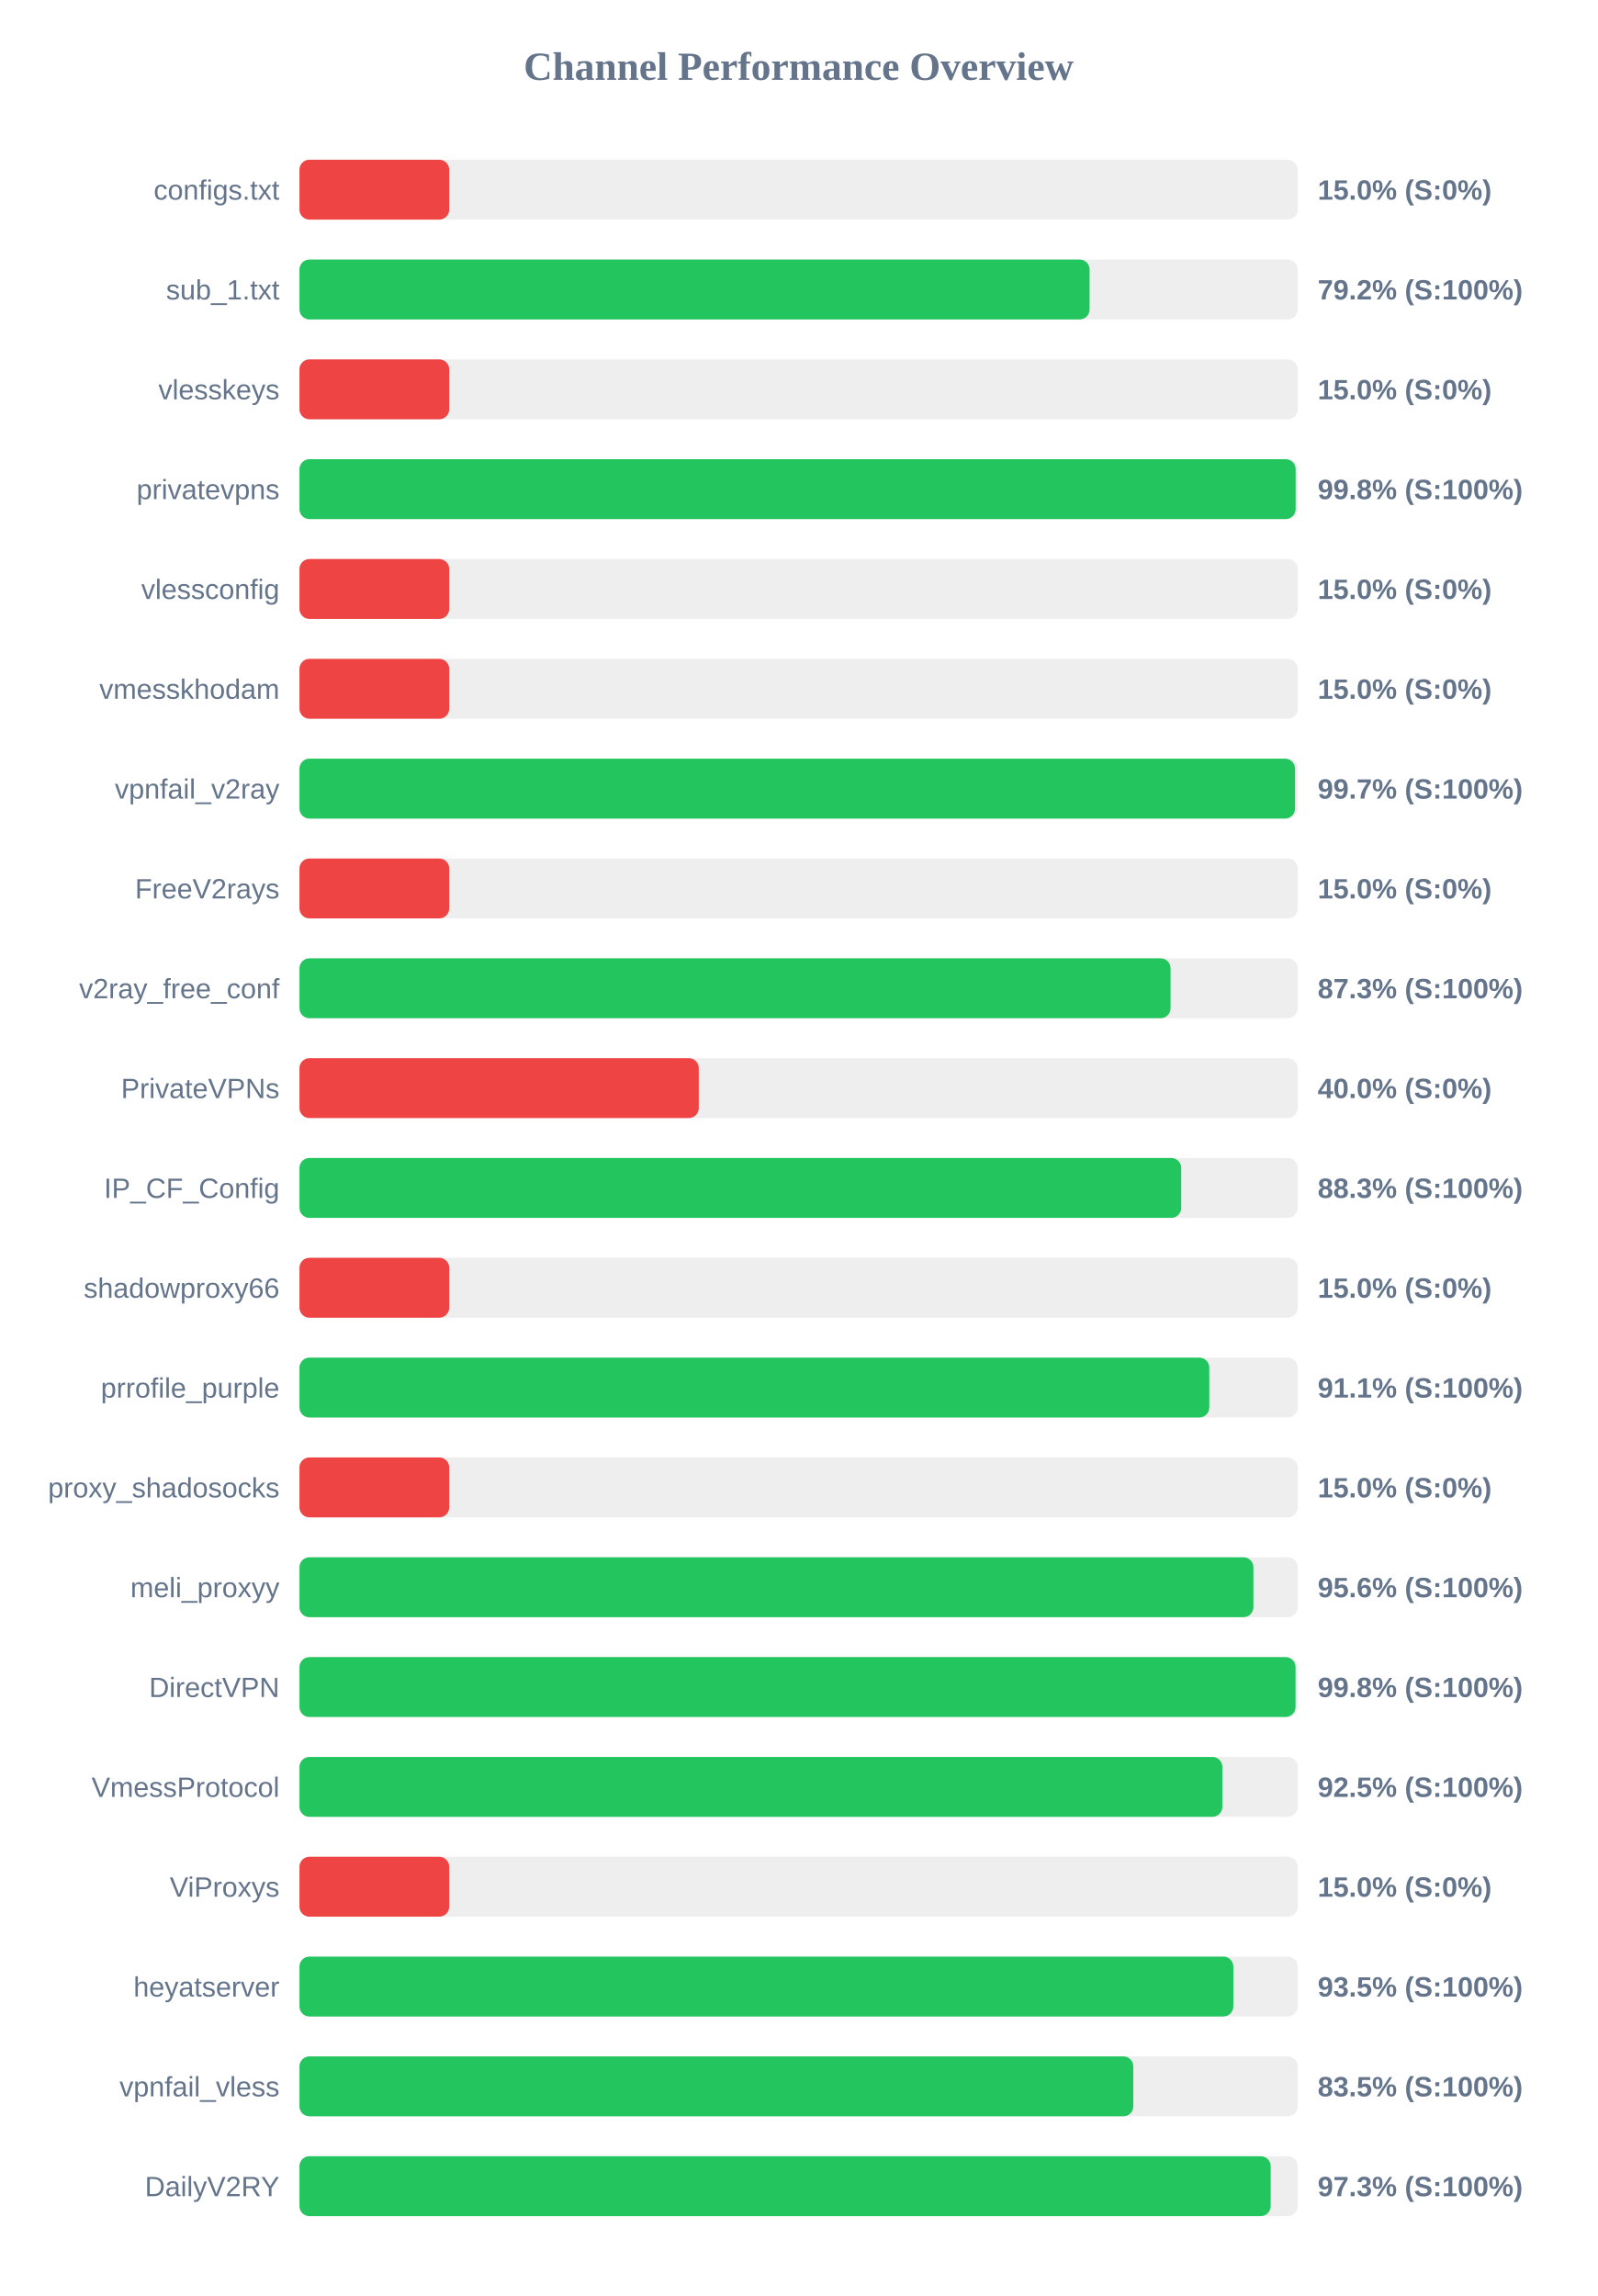
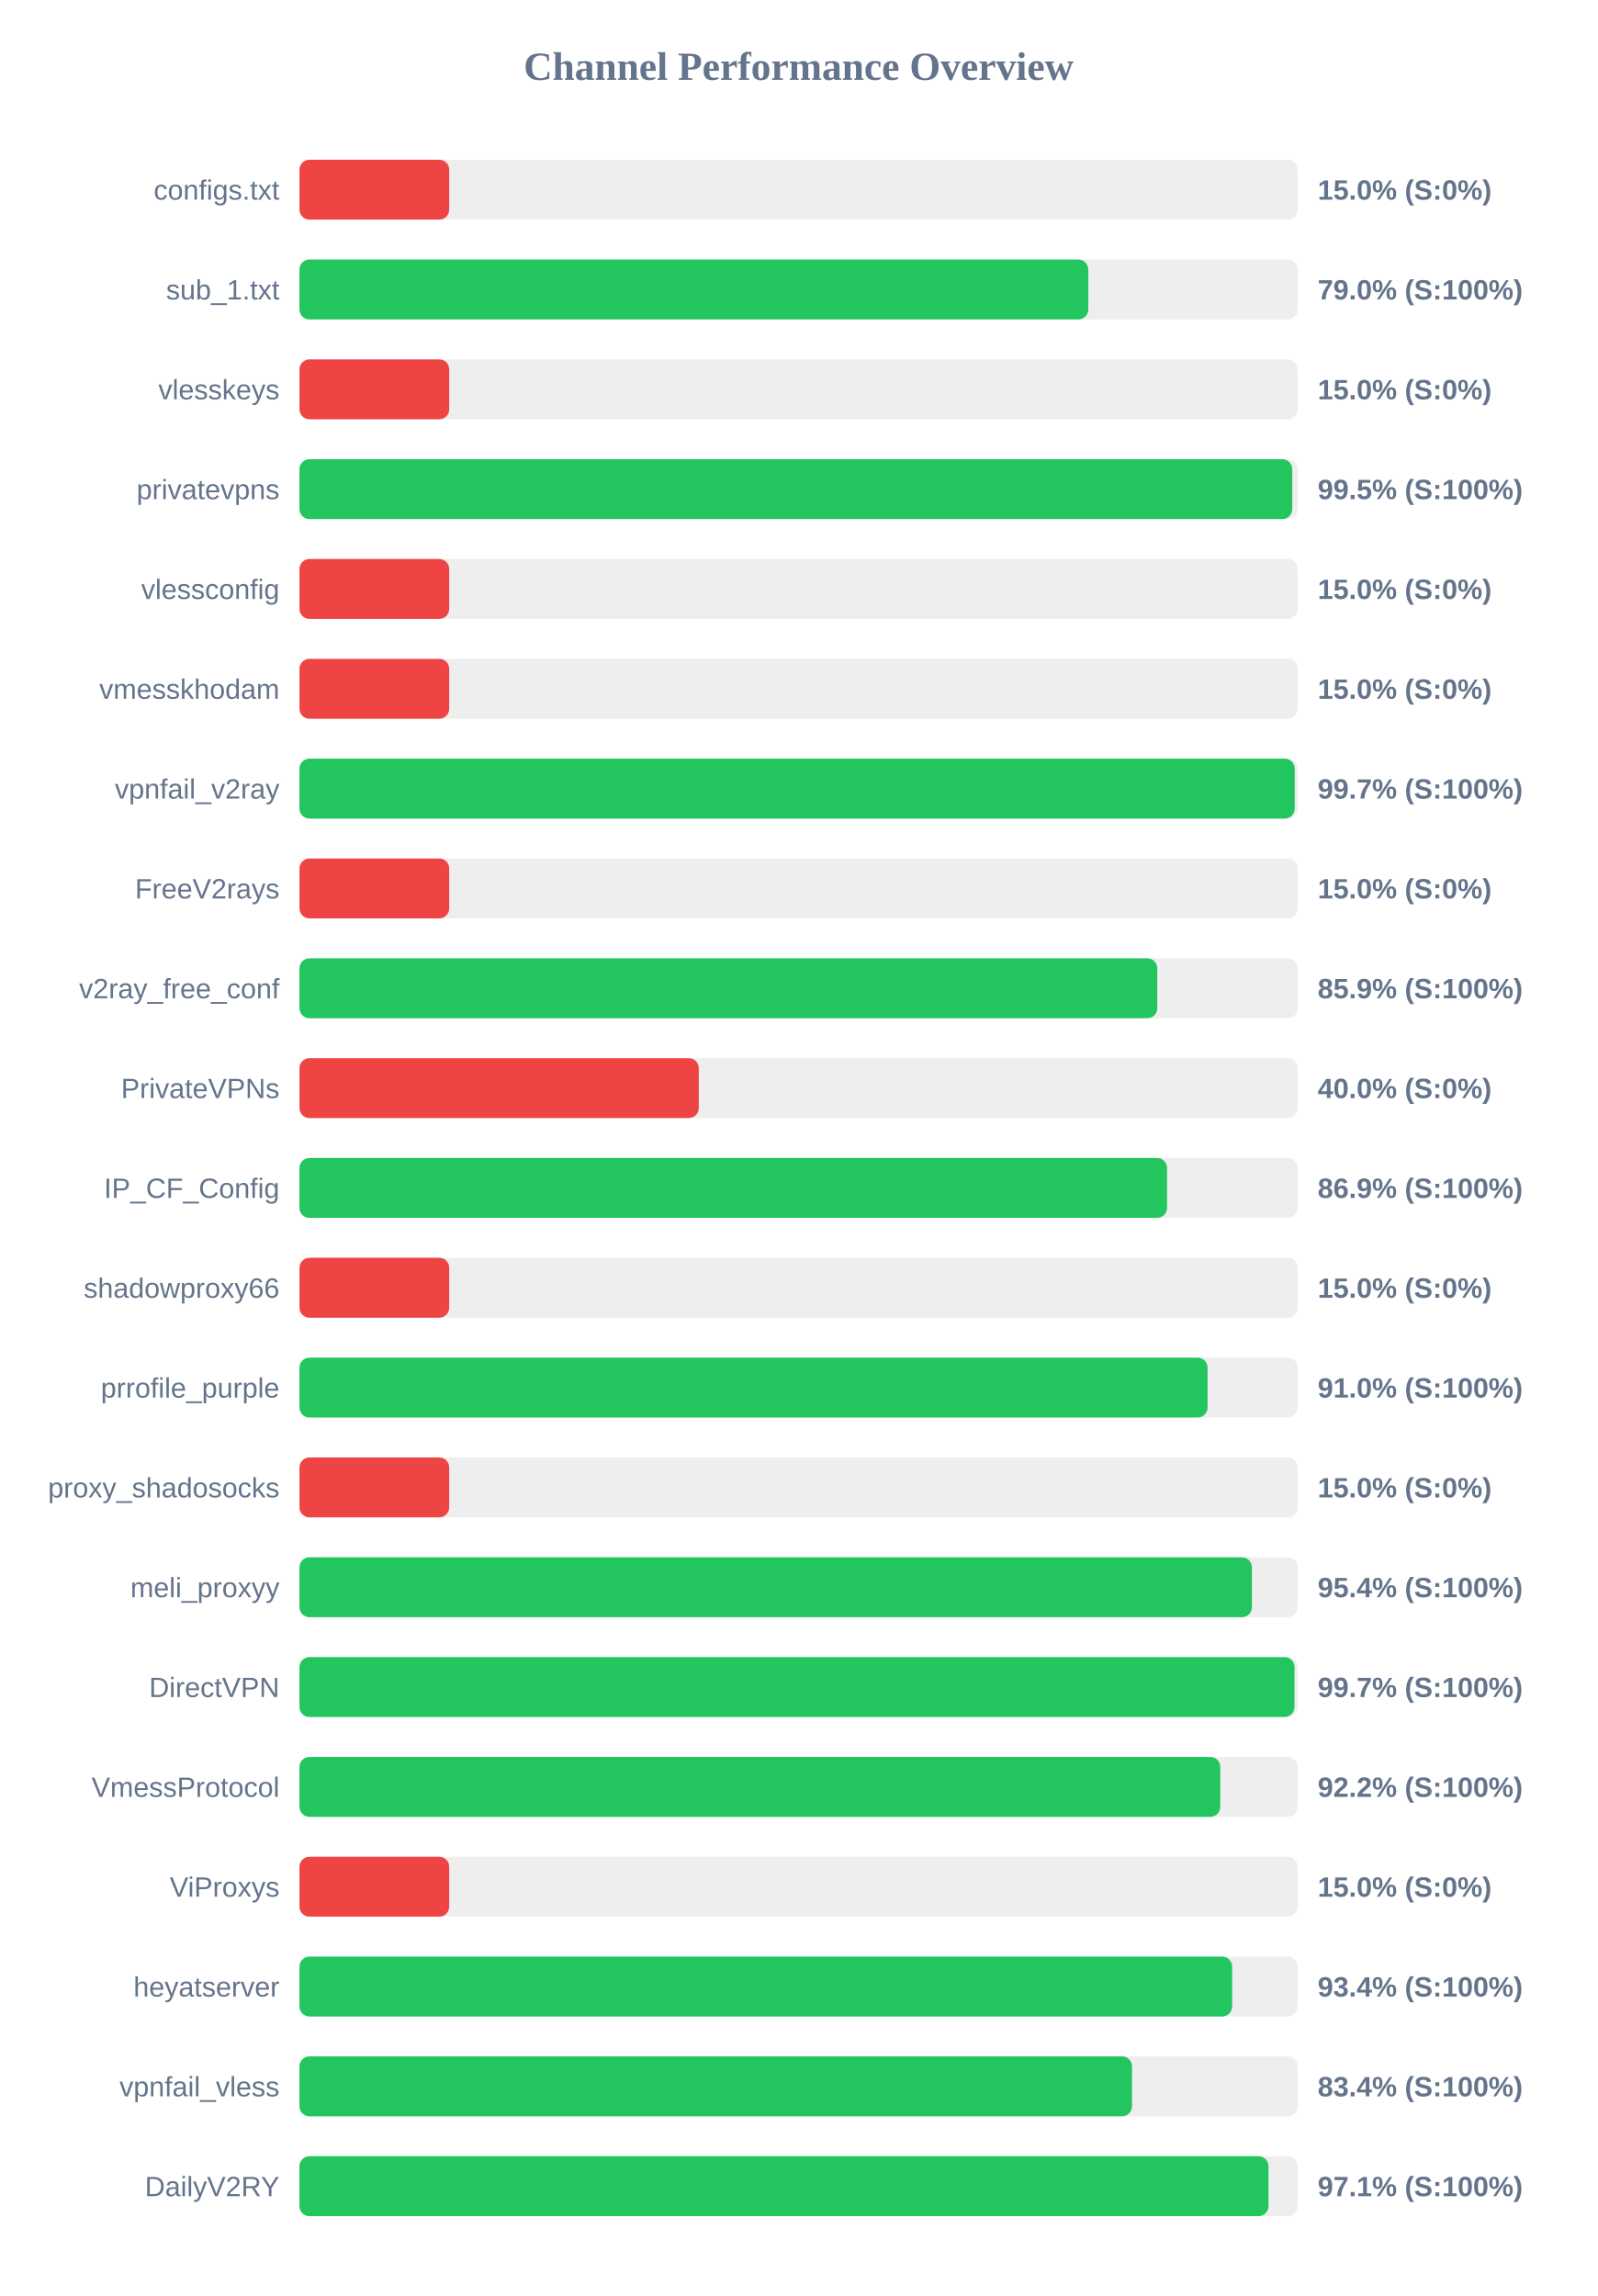
<svg xmlns="http://www.w3.org/2000/svg" width="800" height="1150" version="1.1">
  <style>
        .row { font: 14px Arial; fill: #64748b; }
        .score { font: bold 14px Arial; fill: #64748b; }
    </style>
  <text x="400" y="40" text-anchor="middle" font-size="20px" font-weight="bold" fill="#64748b">Channel Performance Overview</text>
  <rect x="150" y="80" width="500" height="30" fill="#eee" rx="5" />
  <rect x="150" y="80" width="75.0" height="30" fill="#ef4444" rx="5" />
  <text x="140" y="100" text-anchor="end" class="row">configs.txt</text>
  <text x="660" y="100" text-anchor="start" class="score">15.0% (S:0%)</text>
  <rect x="150" y="130" width="500" height="30" fill="#eee" rx="5" />
-   <rect x="150" y="130" width="395.75" height="30" fill="#22c55e" rx="5" />
+   <rect x="150" y="130" width="395.1" height="30" fill="#22c55e" rx="5" />
  <text x="140" y="150" text-anchor="end" class="row">sub_1.txt</text>
-   <text x="660" y="150" text-anchor="start" class="score">79.2% (S:100%)</text>
+   <text x="660" y="150" text-anchor="start" class="score">79.0% (S:100%)</text>
  <rect x="150" y="180" width="500" height="30" fill="#eee" rx="5" />
  <rect x="150" y="180" width="75.0" height="30" fill="#ef4444" rx="5" />
  <text x="140" y="200" text-anchor="end" class="row">vlesskeys</text>
  <text x="660" y="200" text-anchor="start" class="score">15.0% (S:0%)</text>
  <rect x="150" y="230" width="500" height="30" fill="#eee" rx="5" />
-   <rect x="150" y="230" width="498.95" height="30" fill="#22c55e" rx="5" />
+   <rect x="150" y="230" width="497.25" height="30" fill="#22c55e" rx="5" />
  <text x="140" y="250" text-anchor="end" class="row">privatevpns</text>
-   <text x="660" y="250" text-anchor="start" class="score">99.8% (S:100%)</text>
+   <text x="660" y="250" text-anchor="start" class="score">99.5% (S:100%)</text>
  <rect x="150" y="280" width="500" height="30" fill="#eee" rx="5" />
  <rect x="150" y="280" width="75.0" height="30" fill="#ef4444" rx="5" />
  <text x="140" y="300" text-anchor="end" class="row">vlessconfig</text>
  <text x="660" y="300" text-anchor="start" class="score">15.0% (S:0%)</text>
  <rect x="150" y="330" width="500" height="30" fill="#eee" rx="5" />
  <rect x="150" y="330" width="75.0" height="30" fill="#ef4444" rx="5" />
  <text x="140" y="350" text-anchor="end" class="row">vmesskhodam</text>
  <text x="660" y="350" text-anchor="start" class="score">15.0% (S:0%)</text>
  <rect x="150" y="380" width="500" height="30" fill="#eee" rx="5" />
-   <rect x="150" y="380" width="498.65" height="30" fill="#22c55e" rx="5" />
+   <rect x="150" y="380" width="498.5" height="30" fill="#22c55e" rx="5" />
  <text x="140" y="400" text-anchor="end" class="row">vpnfail_v2ray</text>
  <text x="660" y="400" text-anchor="start" class="score">99.7% (S:100%)</text>
  <rect x="150" y="430" width="500" height="30" fill="#eee" rx="5" />
  <rect x="150" y="430" width="75.0" height="30" fill="#ef4444" rx="5" />
  <text x="140" y="450" text-anchor="end" class="row">FreeV2rays</text>
  <text x="660" y="450" text-anchor="start" class="score">15.0% (S:0%)</text>
  <rect x="150" y="480" width="500" height="30" fill="#eee" rx="5" />
-   <rect x="150" y="480" width="436.3" height="30" fill="#22c55e" rx="5" />
+   <rect x="150" y="480" width="429.65" height="30" fill="#22c55e" rx="5" />
  <text x="140" y="500" text-anchor="end" class="row">v2ray_free_conf</text>
-   <text x="660" y="500" text-anchor="start" class="score">87.3% (S:100%)</text>
+   <text x="660" y="500" text-anchor="start" class="score">85.9% (S:100%)</text>
  <rect x="150" y="530" width="500" height="30" fill="#eee" rx="5" />
  <rect x="150" y="530" width="200.0" height="30" fill="#ef4444" rx="5" />
  <text x="140" y="550" text-anchor="end" class="row">PrivateVPNs</text>
  <text x="660" y="550" text-anchor="start" class="score">40.0% (S:0%)</text>
  <rect x="150" y="580" width="500" height="30" fill="#eee" rx="5" />
-   <rect x="150" y="580" width="441.65" height="30" fill="#22c55e" rx="5" />
+   <rect x="150" y="580" width="434.55" height="30" fill="#22c55e" rx="5" />
  <text x="140" y="600" text-anchor="end" class="row">IP_CF_Config</text>
-   <text x="660" y="600" text-anchor="start" class="score">88.3% (S:100%)</text>
+   <text x="660" y="600" text-anchor="start" class="score">86.9% (S:100%)</text>
  <rect x="150" y="630" width="500" height="30" fill="#eee" rx="5" />
  <rect x="150" y="630" width="75.0" height="30" fill="#ef4444" rx="5" />
  <text x="140" y="650" text-anchor="end" class="row">shadowproxy66</text>
  <text x="660" y="650" text-anchor="start" class="score">15.0% (S:0%)</text>
  <rect x="150" y="680" width="500" height="30" fill="#eee" rx="5" />
-   <rect x="150" y="680" width="455.7" height="30" fill="#22c55e" rx="5" />
+   <rect x="150" y="680" width="454.85" height="30" fill="#22c55e" rx="5" />
  <text x="140" y="700" text-anchor="end" class="row">prrofile_purple</text>
-   <text x="660" y="700" text-anchor="start" class="score">91.1% (S:100%)</text>
+   <text x="660" y="700" text-anchor="start" class="score">91.0% (S:100%)</text>
  <rect x="150" y="730" width="500" height="30" fill="#eee" rx="5" />
  <rect x="150" y="730" width="75.0" height="30" fill="#ef4444" rx="5" />
  <text x="140" y="750" text-anchor="end" class="row">proxy_shadosocks</text>
  <text x="660" y="750" text-anchor="start" class="score">15.0% (S:0%)</text>
  <rect x="150" y="780" width="500" height="30" fill="#eee" rx="5" />
-   <rect x="150" y="780" width="477.8" height="30" fill="#22c55e" rx="5" />
+   <rect x="150" y="780" width="477.05" height="30" fill="#22c55e" rx="5" />
  <text x="140" y="800" text-anchor="end" class="row">meli_proxyy</text>
-   <text x="660" y="800" text-anchor="start" class="score">95.6% (S:100%)</text>
+   <text x="660" y="800" text-anchor="start" class="score">95.4% (S:100%)</text>
  <rect x="150" y="830" width="500" height="30" fill="#eee" rx="5" />
-   <rect x="150" y="830" width="498.9" height="30" fill="#22c55e" rx="5" />
+   <rect x="150" y="830" width="498.4" height="30" fill="#22c55e" rx="5" />
  <text x="140" y="850" text-anchor="end" class="row">DirectVPN</text>
-   <text x="660" y="850" text-anchor="start" class="score">99.8% (S:100%)</text>
+   <text x="660" y="850" text-anchor="start" class="score">99.7% (S:100%)</text>
  <rect x="150" y="880" width="500" height="30" fill="#eee" rx="5" />
-   <rect x="150" y="880" width="462.25" height="30" fill="#22c55e" rx="5" />
+   <rect x="150" y="880" width="461.2" height="30" fill="#22c55e" rx="5" />
  <text x="140" y="900" text-anchor="end" class="row">VmessProtocol</text>
-   <text x="660" y="900" text-anchor="start" class="score">92.5% (S:100%)</text>
+   <text x="660" y="900" text-anchor="start" class="score">92.2% (S:100%)</text>
  <rect x="150" y="930" width="500" height="30" fill="#eee" rx="5" />
  <rect x="150" y="930" width="75.0" height="30" fill="#ef4444" rx="5" />
  <text x="140" y="950" text-anchor="end" class="row">ViProxys</text>
  <text x="660" y="950" text-anchor="start" class="score">15.0% (S:0%)</text>
  <rect x="150" y="980" width="500" height="30" fill="#eee" rx="5" />
-   <rect x="150" y="980" width="467.75" height="30" fill="#22c55e" rx="5" />
+   <rect x="150" y="980" width="467.15" height="30" fill="#22c55e" rx="5" />
  <text x="140" y="1000" text-anchor="end" class="row">heyatserver</text>
-   <text x="660" y="1000" text-anchor="start" class="score">93.5% (S:100%)</text>
+   <text x="660" y="1000" text-anchor="start" class="score">93.4% (S:100%)</text>
  <rect x="150" y="1030" width="500" height="30" fill="#eee" rx="5" />
-   <rect x="150" y="1030" width="417.65" height="30" fill="#22c55e" rx="5" />
+   <rect x="150" y="1030" width="417.0" height="30" fill="#22c55e" rx="5" />
  <text x="140" y="1050" text-anchor="end" class="row">vpnfail_vless</text>
-   <text x="660" y="1050" text-anchor="start" class="score">83.5% (S:100%)</text>
+   <text x="660" y="1050" text-anchor="start" class="score">83.4% (S:100%)</text>
  <rect x="150" y="1080" width="500" height="30" fill="#eee" rx="5" />
-   <rect x="150" y="1080" width="486.45" height="30" fill="#22c55e" rx="5" />
+   <rect x="150" y="1080" width="485.35" height="30" fill="#22c55e" rx="5" />
  <text x="140" y="1100" text-anchor="end" class="row">DailyV2RY</text>
-   <text x="660" y="1100" text-anchor="start" class="score">97.3% (S:100%)</text>
+   <text x="660" y="1100" text-anchor="start" class="score">97.1% (S:100%)</text>
</svg>
